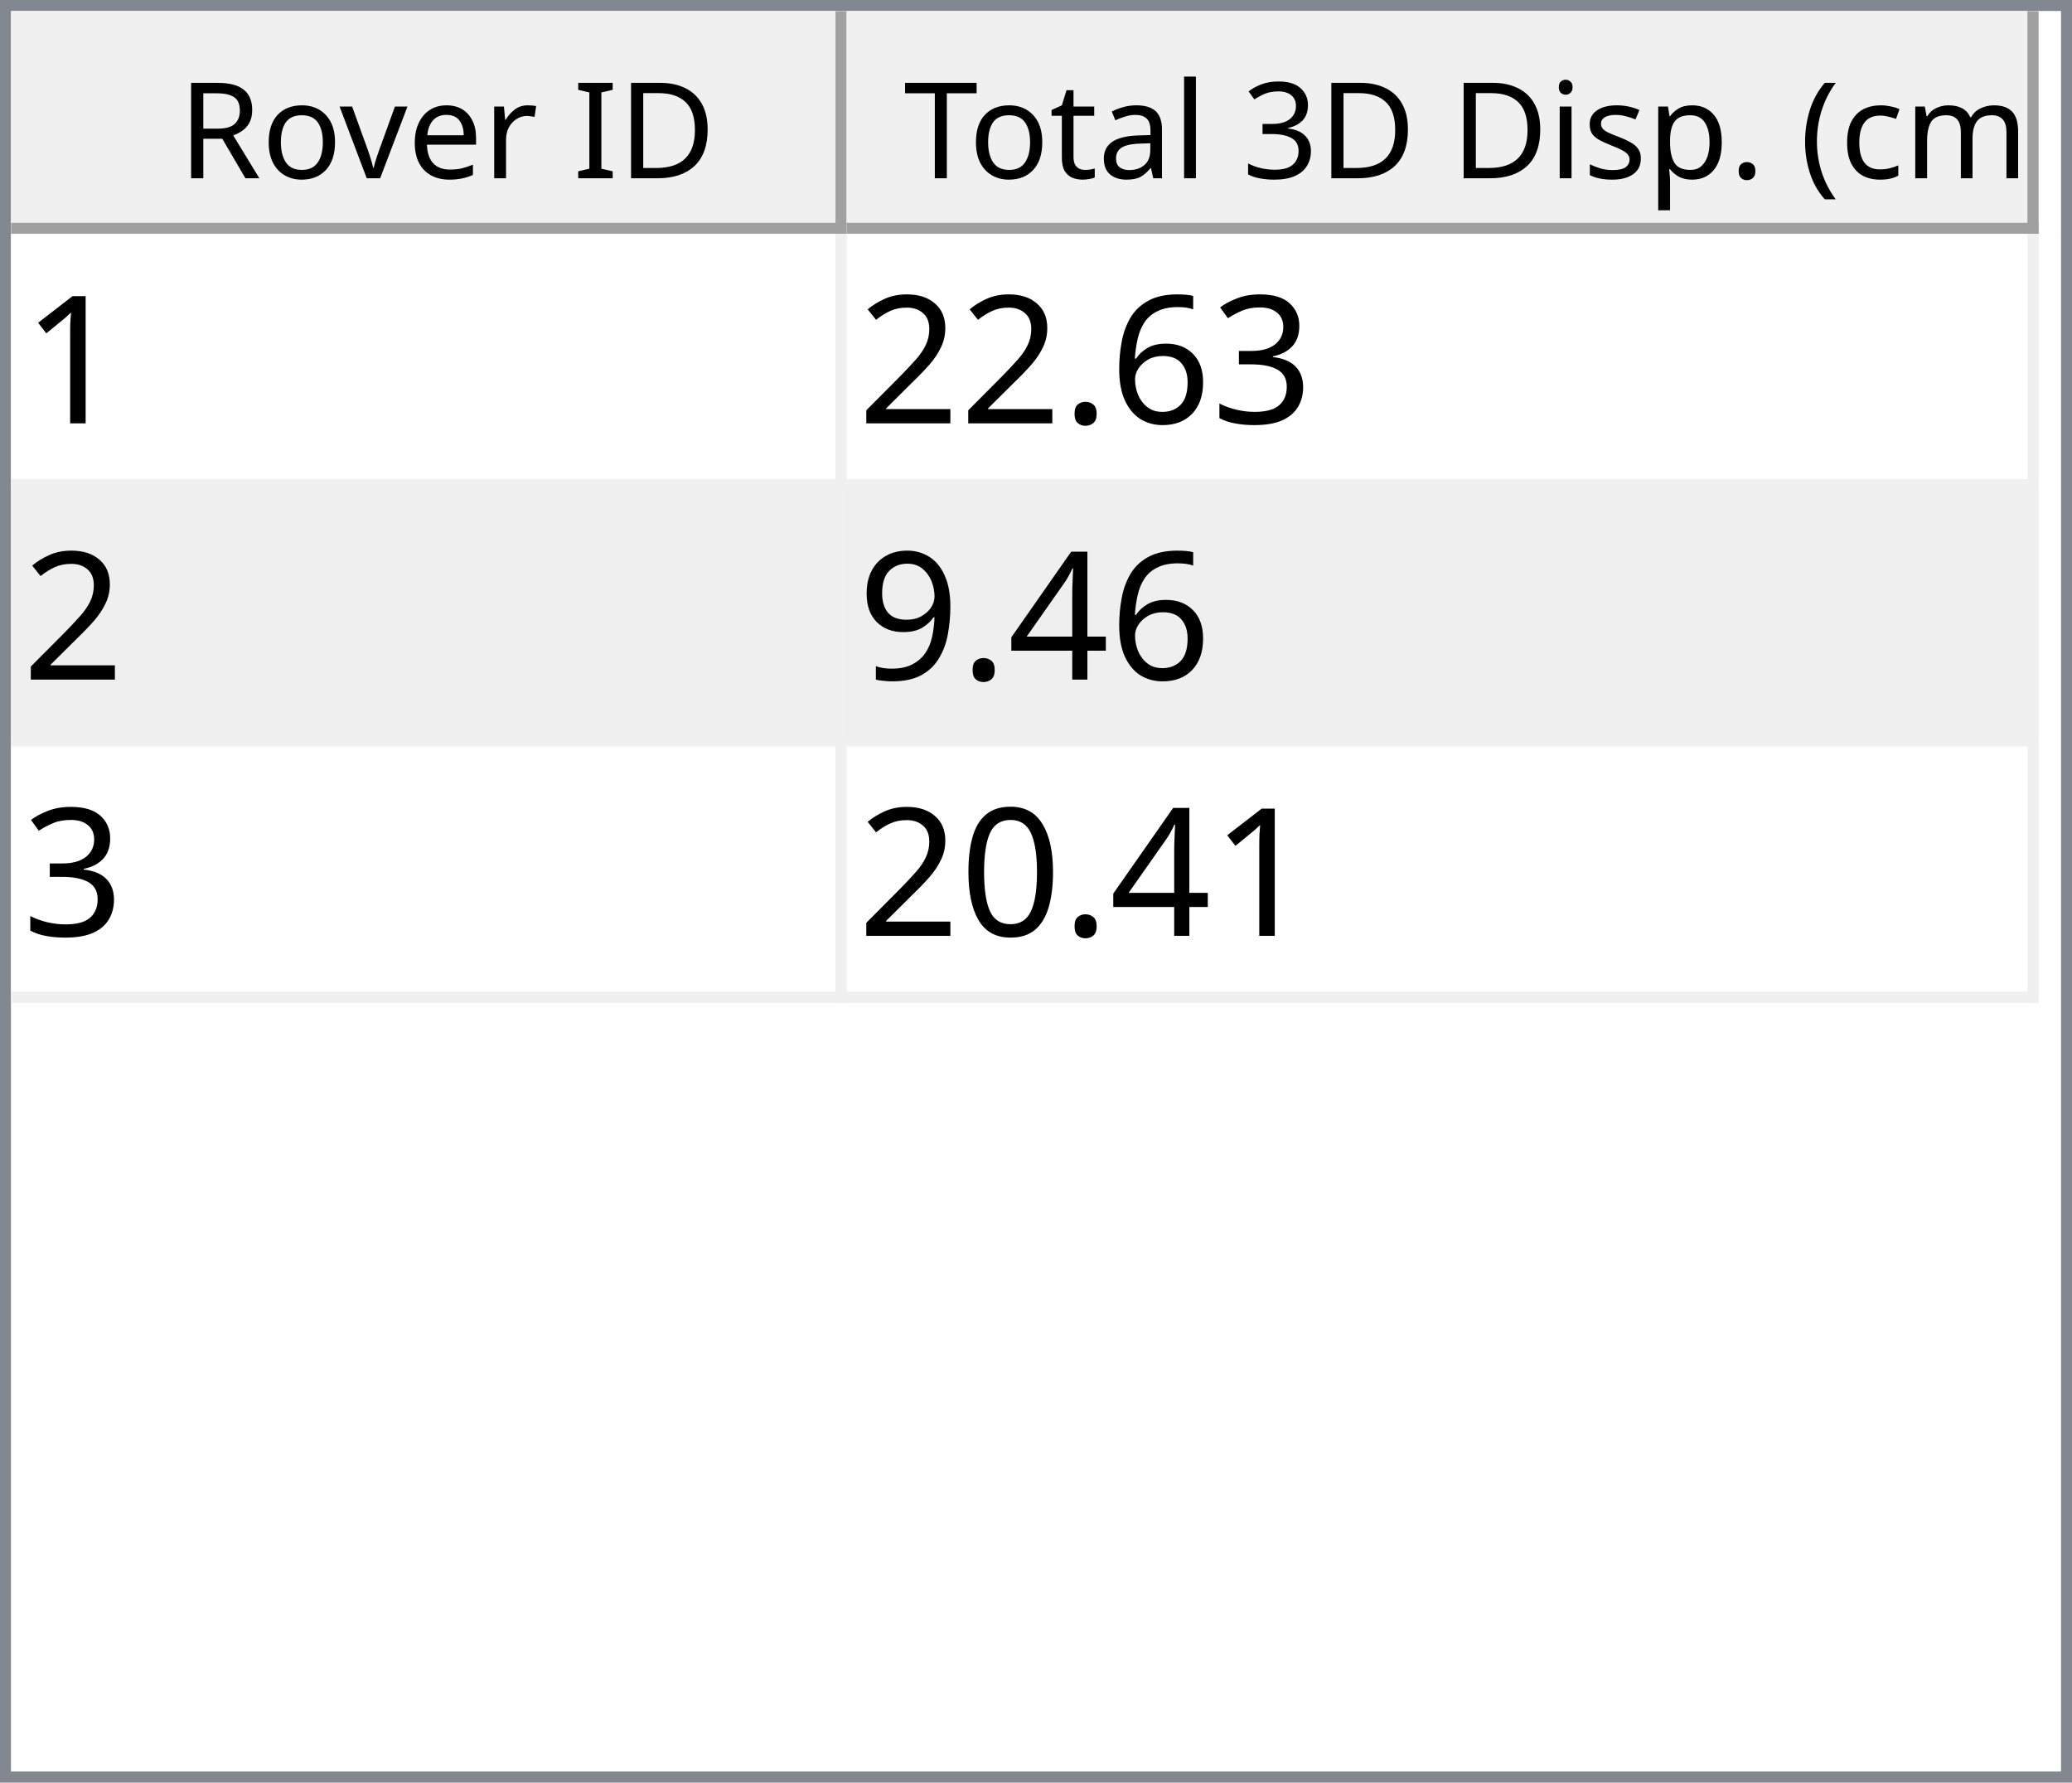
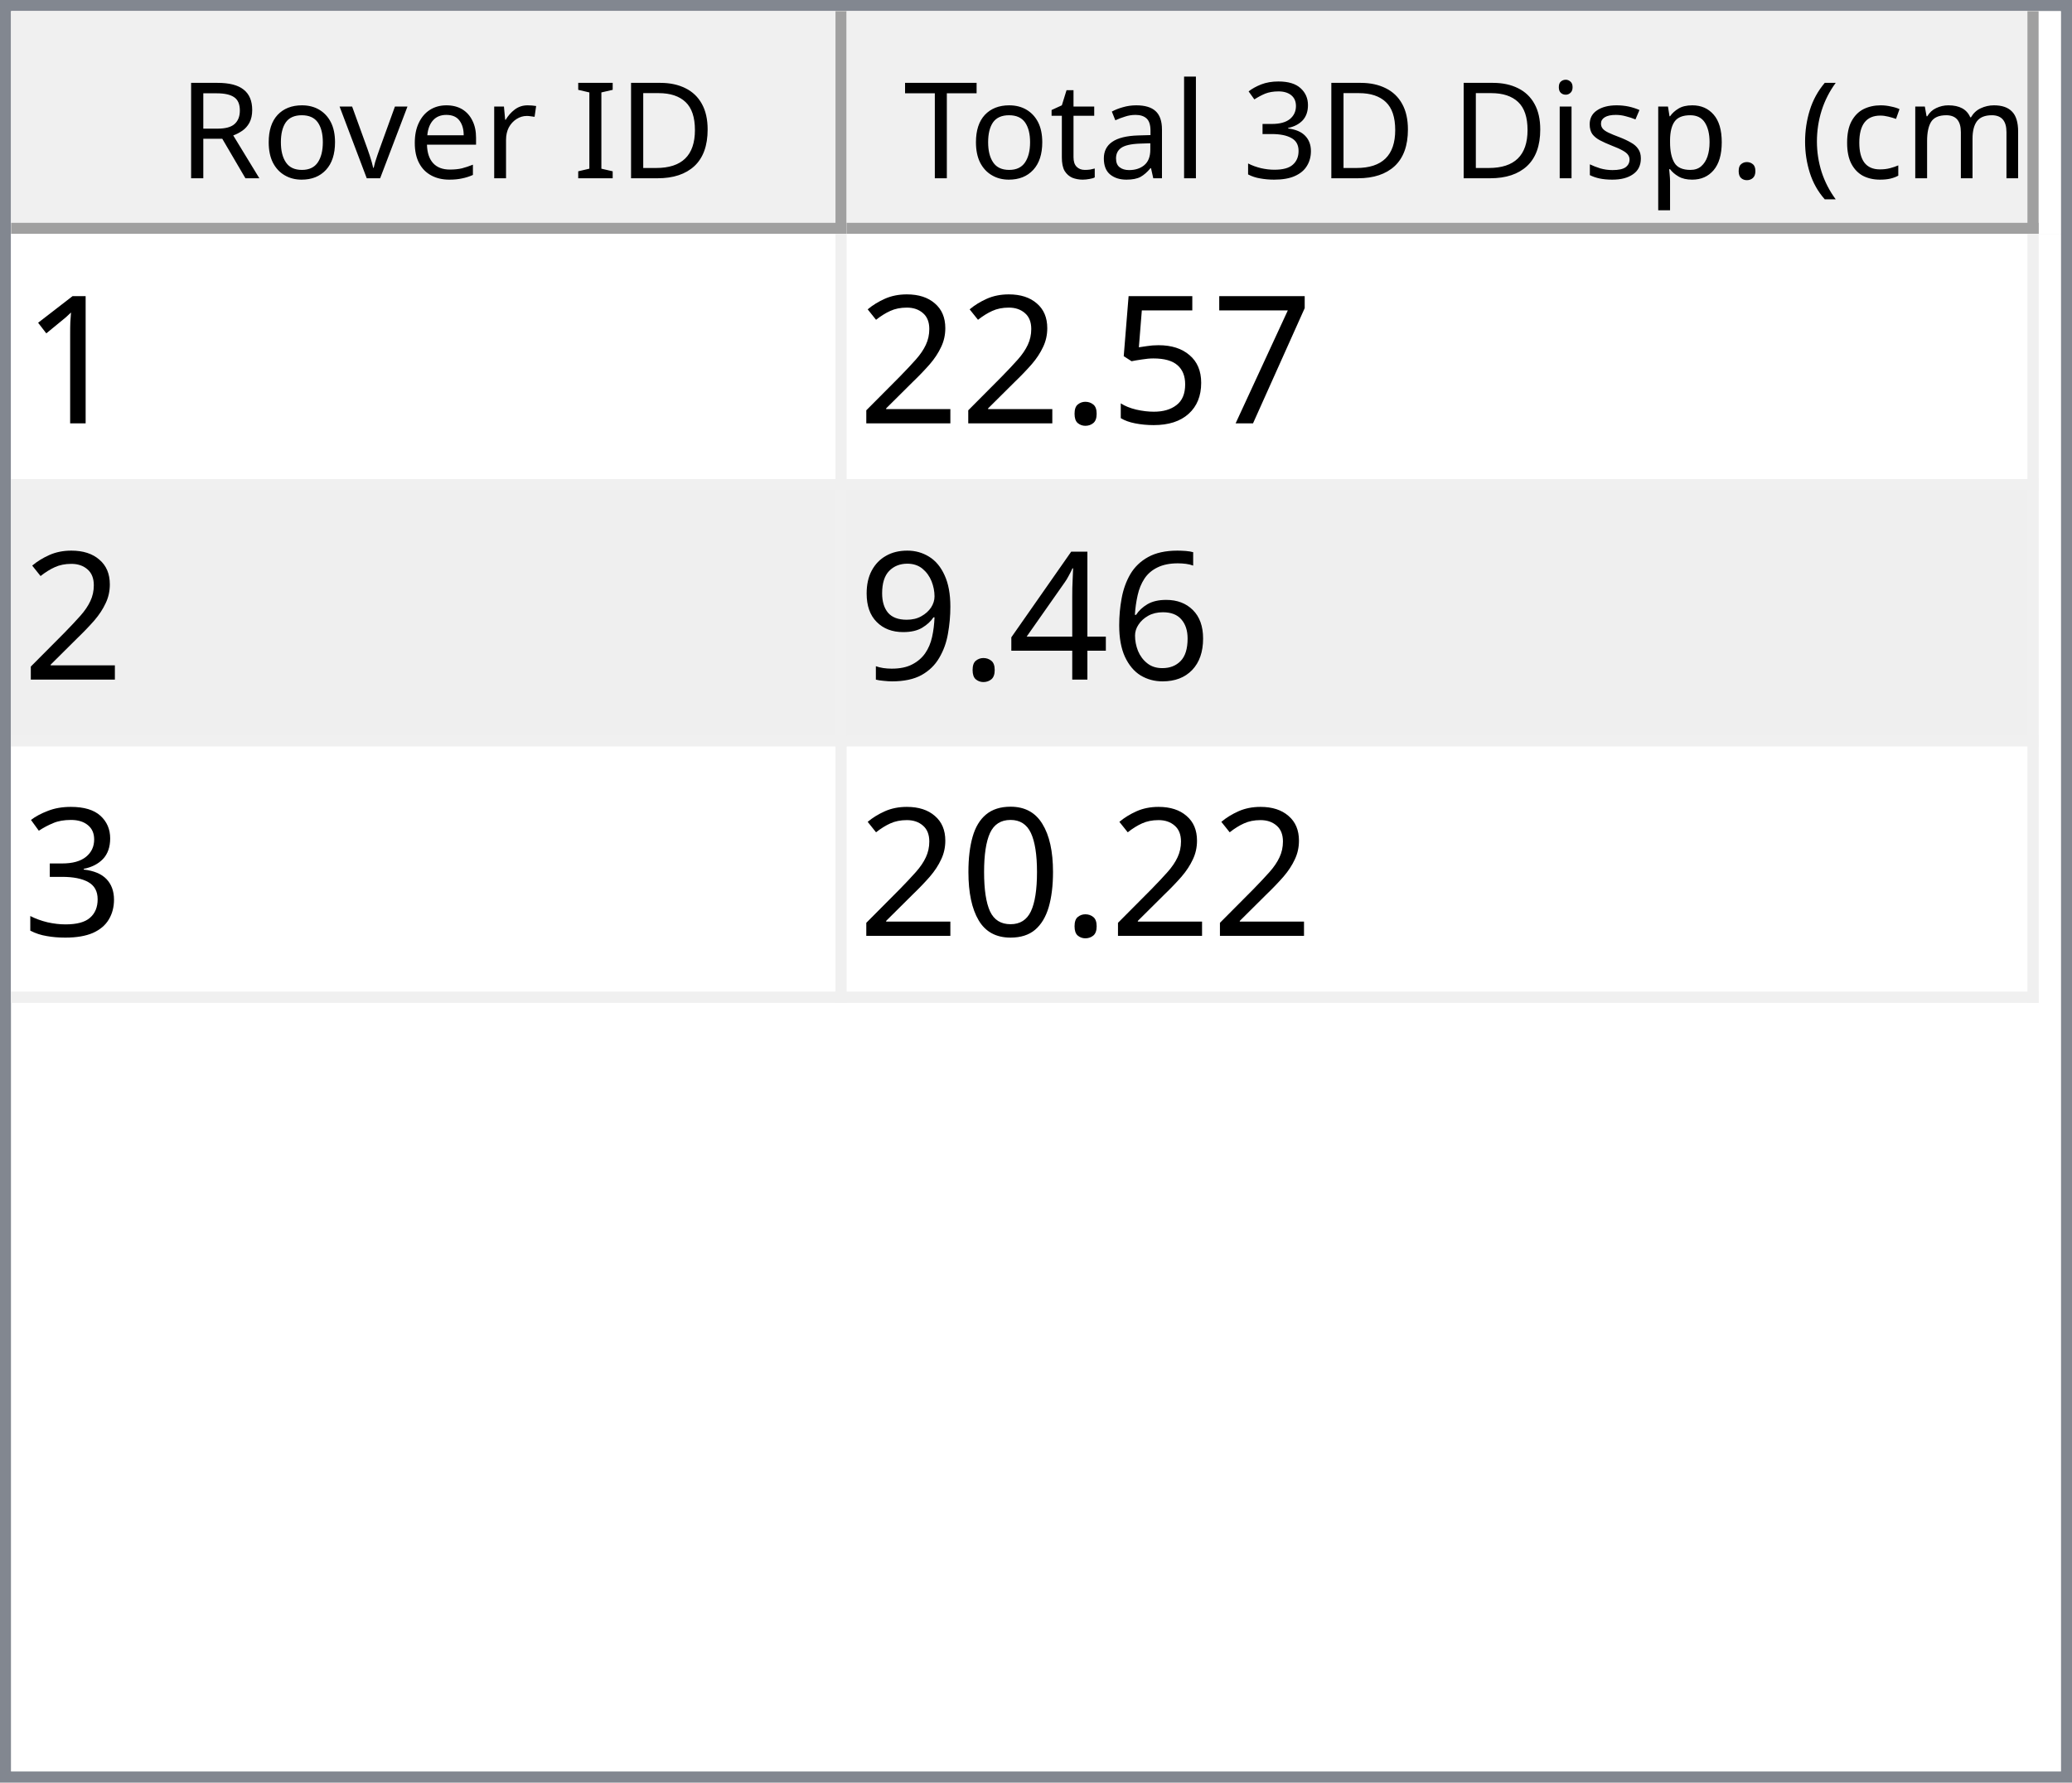
<svg xmlns="http://www.w3.org/2000/svg" style="fill-opacity:1; color-rendering:auto; color-interpolation:auto; text-rendering:auto; stroke:black; stroke-linecap:square; stroke-miterlimit:10; shape-rendering:auto; stroke-opacity:1; fill:black; stroke-dasharray:none; font-weight:normal; stroke-width:1; font-family:'Dialog'; font-style:normal; stroke-linejoin:miter; font-size:12px; stroke-dashoffset:0; image-rendering:auto;" width="186" height="160">
  <defs id="genericDefs" />
  <g>
    <defs id="defs1">
      <clipPath clipPathUnits="userSpaceOnUse" id="clipPath1">
        <path d="M0 0 L186 0 L186 160 L0 160 L0 0 Z" />
      </clipPath>
      <clipPath clipPathUnits="userSpaceOnUse" id="clipPath2">
        <path d="M0 0 L0 160 L186 160 L186 0 Z" />
      </clipPath>
      <clipPath clipPathUnits="userSpaceOnUse" id="clipPath3">
        <path d="M0 0 L0 20 L184 20 L184 0 Z" />
      </clipPath>
      <clipPath clipPathUnits="userSpaceOnUse" id="clipPath4">
        <path d="M0 0 L0 20 L75 20 L75 0 Z" />
      </clipPath>
      <clipPath clipPathUnits="userSpaceOnUse" id="clipPath5">
        <path d="M1 1 L1 19 L74 19 L74 1 Z" />
      </clipPath>
      <clipPath clipPathUnits="userSpaceOnUse" id="clipPath6">
        <path d="M0 0 L0 18 L73 18 L73 0 Z" />
      </clipPath>
      <clipPath clipPathUnits="userSpaceOnUse" id="clipPath7">
        <path d="M-0.5 -0.5 L-0.5 19.5 L74.5 19.5 L74.5 -0.5 Z" />
      </clipPath>
      <clipPath clipPathUnits="userSpaceOnUse" id="clipPath8">
        <path d="M0 0 L0 20 L107 20 L107 0 Z" />
      </clipPath>
      <clipPath clipPathUnits="userSpaceOnUse" id="clipPath9">
        <path d="M1 1 L1 19 L106 19 L106 1 Z" />
      </clipPath>
      <clipPath clipPathUnits="userSpaceOnUse" id="clipPath10">
        <path d="M0 0 L0 18 L105 18 L105 0 Z" />
      </clipPath>
      <clipPath clipPathUnits="userSpaceOnUse" id="clipPath11">
        <path d="M-0.5 -0.5 L-0.5 19.5 L106.5 19.5 L106.5 -0.5 Z" />
      </clipPath>
      <clipPath clipPathUnits="userSpaceOnUse" id="clipPath12">
        <path d="M0 0 L0 138 L184 138 L184 0 Z" />
      </clipPath>
      <clipPath clipPathUnits="userSpaceOnUse" id="clipPath13">
        <path d="M0 0 L0 69 L182 69 L182 0 Z" />
      </clipPath>
      <clipPath clipPathUnits="userSpaceOnUse" id="clipPath14">
        <path d="M-0.5 -0.5 L-0.5 68.5 L181.5 68.5 L181.5 -0.5 Z" />
      </clipPath>
      <clipPath clipPathUnits="userSpaceOnUse" id="clipPath15">
        <path d="M0 0 L0 22 L74 22 L74 0 Z" />
      </clipPath>
      <clipPath clipPathUnits="userSpaceOnUse" id="clipPath16">
        <path d="M0 0 L0 22 L106 22 L106 0 Z" />
      </clipPath>
      <font horiz-adv-x="64.551" id="font1">
        <font-face ascent="107.91" descent="25.098" units-per-em="100" style="font-style:normal; font-family:Segoe UI; font-weight:normal;" />
        <missing-glyph horiz-adv-x="64.551" d="M8.109 0 L8.109 68.266 L56.453 68.266 L56.453 0 L8.109 0 ZM15.328 7.234 L49.219 7.234 L49.219 61.031 L15.328 61.031 L15.328 7.234 Z" />
        <glyph unicode="D" horiz-adv-x="70.117" d="M9.188 0 L9.188 70.016 L28.516 70.016 Q65.531 70.016 65.531 35.891 Q65.531 19.672 55.25 9.836 Q44.969 0 27.734 0 L9.188 0 ZM17.391 62.594 L17.391 7.422 L27.828 7.422 Q41.609 7.422 49.273 14.797 Q56.938 22.172 56.938 35.688 Q56.938 62.594 28.328 62.594 L17.391 62.594 Z" />
        <glyph unicode="I" horiz-adv-x="26.611" d="M17.391 0 L9.188 0 L9.188 70.016 L17.391 70.016 L17.391 0 Z" />
        <glyph unicode=" " horiz-adv-x="27.393" d="" />
        <glyph unicode="r" horiz-adv-x="34.766" d="M34.188 41.891 Q32.078 43.5 28.125 43.5 Q23 43.5 19.555 38.672 Q16.109 33.844 16.109 25.484 L16.109 0 L8.109 0 L8.109 50 L16.109 50 L16.109 39.703 L16.312 39.703 Q18.016 44.969 21.531 47.922 Q25.047 50.875 29.391 50.875 Q32.516 50.875 34.188 50.203 L34.188 41.891 Z" />
        <glyph unicode="e" horiz-adv-x="52.295" d="M48.297 23 L12.984 23 Q13.188 14.656 17.484 10.109 Q21.781 5.562 29.297 5.562 Q37.75 5.562 44.828 11.141 L44.828 3.609 Q38.234 -1.172 27.391 -1.172 Q16.797 -1.172 10.742 5.641 Q4.688 12.453 4.688 24.812 Q4.688 36.469 11.305 43.82 Q17.922 51.172 27.734 51.172 Q37.547 51.172 42.922 44.828 Q48.297 38.484 48.297 27.203 L48.297 23 ZM40.094 29.781 Q40.047 36.719 36.75 40.578 Q33.453 44.438 27.594 44.438 Q21.922 44.438 17.969 40.383 Q14.016 36.328 13.094 29.781 L40.094 29.781 Z" />
        <glyph unicode="v" horiz-adv-x="47.9" d="M47.406 50 L27.484 0 L19.625 0 L0.688 50 L9.469 50 L22.172 13.672 Q23.578 9.672 23.922 6.688 L24.125 6.688 Q24.609 10.453 25.688 13.484 L38.969 50 L47.406 50 Z" />
        <glyph unicode="o" horiz-adv-x="58.594" d="M29 -1.172 Q17.922 -1.172 11.305 5.836 Q4.688 12.844 4.688 24.422 Q4.688 37.016 11.57 44.094 Q18.453 51.172 30.172 51.172 Q41.359 51.172 47.633 44.289 Q53.906 37.406 53.906 25.203 Q53.906 13.234 47.141 6.031 Q40.375 -1.172 29 -1.172 ZM29.594 44.438 Q21.875 44.438 17.383 39.188 Q12.891 33.938 12.891 24.703 Q12.891 15.828 17.43 10.695 Q21.969 5.562 29.594 5.562 Q37.359 5.562 41.531 10.594 Q45.703 15.625 45.703 24.906 Q45.703 34.281 41.531 39.359 Q37.359 44.438 29.594 44.438 Z" />
        <glyph unicode="R" horiz-adv-x="59.814" d="M59.375 0 L49.609 0 L37.891 19.625 Q36.281 22.359 34.766 24.289 Q33.25 26.219 31.664 27.438 Q30.078 28.656 28.25 29.219 Q26.422 29.781 24.125 29.781 L17.391 29.781 L17.391 0 L9.188 0 L9.188 70.016 L30.078 70.016 Q34.672 70.016 38.555 68.867 Q42.438 67.719 45.289 65.375 Q48.141 63.031 49.758 59.547 Q51.375 56.062 51.375 51.375 Q51.375 47.703 50.273 44.656 Q49.172 41.609 47.148 39.211 Q45.125 36.812 42.266 35.133 Q39.406 33.453 35.844 32.516 L35.844 32.328 Q37.594 31.547 38.891 30.547 Q40.188 29.547 41.359 28.18 Q42.531 26.812 43.68 25.078 Q44.828 23.344 46.234 21.047 L59.375 0 ZM17.391 62.594 L17.391 37.203 L28.516 37.203 Q31.594 37.203 34.203 38.133 Q36.812 39.062 38.719 40.797 Q40.625 42.531 41.703 45.047 Q42.781 47.562 42.781 50.688 Q42.781 56.297 39.141 59.445 Q35.5 62.594 28.609 62.594 L17.391 62.594 Z" />
        <glyph unicode=")" horiz-adv-x="30.176" d="M8.297 -15.922 L1.172 -15.922 Q16.406 2.344 16.406 26.812 Q16.406 51.469 1.078 70.016 L8.297 70.016 Q23.531 52.156 23.531 26.703 Q23.531 1.375 8.297 -15.922 Z" />
        <glyph unicode="m" horiz-adv-x="86.133" d="M79.109 0 L71.094 0 L71.094 28.719 Q71.094 37.016 68.531 40.727 Q65.969 44.438 59.906 44.438 Q54.781 44.438 51.195 39.75 Q47.609 35.062 47.609 28.516 L47.609 0 L39.594 0 L39.594 29.688 Q39.594 44.438 28.219 44.438 Q22.953 44.438 19.531 40.016 Q16.109 35.594 16.109 28.516 L16.109 0 L8.109 0 L8.109 50 L16.109 50 L16.109 42.094 L16.312 42.094 Q21.625 51.172 31.844 51.172 Q36.969 51.172 40.773 48.312 Q44.578 45.453 46 40.828 Q51.562 51.172 62.594 51.172 Q79.109 51.172 79.109 30.812 L79.109 0 Z" />
        <glyph unicode="c" horiz-adv-x="46.191" d="M42.188 2.297 Q36.422 -1.172 28.516 -1.172 Q17.828 -1.172 11.258 5.789 Q4.688 12.75 4.688 23.828 Q4.688 36.188 11.766 43.68 Q18.844 51.172 30.672 51.172 Q37.25 51.172 42.281 48.734 L42.281 40.531 Q36.719 44.438 30.375 44.438 Q22.703 44.438 17.797 38.945 Q12.891 33.453 12.891 24.516 Q12.891 15.719 17.508 10.641 Q22.125 5.562 29.891 5.562 Q36.422 5.562 42.188 9.906 L42.188 2.297 Z" />
        <glyph unicode="(" horiz-adv-x="30.176" d="M29.109 -15.922 L21.969 -15.922 Q6.844 1.375 6.844 26.703 Q6.844 52.156 21.969 70.016 L29.203 70.016 Q13.875 51.469 13.875 26.812 Q13.875 2.344 29.109 -15.922 Z" />
        <glyph unicode="." horiz-adv-x="21.68" d="M10.891 -1.078 Q8.641 -1.078 7.055 0.539 Q5.469 2.156 5.469 4.391 Q5.469 6.641 7.055 8.273 Q8.641 9.906 10.891 9.906 Q13.188 9.906 14.797 8.273 Q16.406 6.641 16.406 4.391 Q16.406 2.156 14.797 0.539 Q13.188 -1.078 10.891 -1.078 Z" />
        <glyph unicode="p" horiz-adv-x="58.789" d="M16.312 7.234 L16.109 7.234 L16.109 -23 L8.109 -23 L8.109 50 L16.109 50 L16.109 41.219 L16.312 41.219 Q22.219 51.172 33.594 51.172 Q43.266 51.172 48.688 44.461 Q54.109 37.75 54.109 26.469 Q54.109 13.922 48 6.375 Q41.891 -1.172 31.297 -1.172 Q21.578 -1.172 16.312 7.234 ZM16.109 27.391 L16.109 20.406 Q16.109 14.203 20.141 9.883 Q24.172 5.562 30.375 5.562 Q37.641 5.562 41.773 11.133 Q45.906 16.703 45.906 26.609 Q45.906 34.969 42.047 39.703 Q38.188 44.438 31.594 44.438 Q24.609 44.438 20.359 39.578 Q16.109 34.719 16.109 27.391 Z" />
        <glyph unicode="s" horiz-adv-x="42.432" d="M5.078 1.812 L5.078 10.406 Q11.625 5.562 19.484 5.562 Q30.031 5.562 30.031 12.594 Q30.031 14.594 29.125 15.992 Q28.219 17.391 26.68 18.461 Q25.141 19.531 23.07 20.383 Q21 21.234 18.609 22.172 Q15.281 23.484 12.766 24.828 Q10.25 26.172 8.57 27.859 Q6.891 29.547 6.031 31.695 Q5.172 33.844 5.172 36.719 Q5.172 40.234 6.789 42.945 Q8.406 45.656 11.086 47.484 Q13.766 49.312 17.211 50.242 Q20.656 51.172 24.312 51.172 Q30.812 51.172 35.938 48.922 L35.938 40.828 Q30.422 44.438 23.25 44.438 Q21 44.438 19.195 43.922 Q17.391 43.406 16.094 42.477 Q14.797 41.547 14.086 40.258 Q13.375 38.969 13.375 37.406 Q13.375 35.453 14.086 34.133 Q14.797 32.812 16.164 31.789 Q17.531 30.766 19.484 29.938 Q21.438 29.109 23.922 28.125 Q27.25 26.859 29.883 25.516 Q32.516 24.172 34.375 22.484 Q36.234 20.797 37.234 18.602 Q38.234 16.406 38.234 13.375 Q38.234 9.672 36.602 6.938 Q34.969 4.203 32.234 2.398 Q29.5 0.594 25.93 -0.289 Q22.359 -1.172 18.453 -1.172 Q10.75 -1.172 5.078 1.812 Z" />
        <glyph unicode="i" horiz-adv-x="24.219" d="M12.203 62.703 Q10.062 62.703 8.547 64.164 Q7.031 65.625 7.031 67.875 Q7.031 70.125 8.547 71.609 Q10.062 73.094 12.203 73.094 Q14.406 73.094 15.945 71.609 Q17.484 70.125 17.484 67.875 Q17.484 65.719 15.945 64.211 Q14.406 62.703 12.203 62.703 ZM16.109 0 L8.109 0 L8.109 50 L16.109 50 L16.109 0 Z" />
        <glyph unicode="3" horiz-adv-x="53.906" d="M46.531 19.828 Q46.531 15.094 44.75 11.211 Q42.969 7.328 39.719 4.57 Q36.469 1.812 31.93 0.297 Q27.391 -1.219 21.922 -1.219 Q11.922 -1.219 6 2.594 L6 11.188 Q13.094 5.609 22.219 5.609 Q25.875 5.609 28.828 6.539 Q31.781 7.469 33.906 9.227 Q36.031 10.984 37.18 13.477 Q38.328 15.969 38.328 19.094 Q38.328 32.812 18.797 32.812 L12.984 32.812 L12.984 39.594 L18.5 39.594 Q35.797 39.594 35.797 52.484 Q35.797 64.406 22.609 64.406 Q15.188 64.406 8.688 59.422 L8.688 67.188 Q15.375 71.188 24.609 71.188 Q29 71.188 32.57 69.969 Q36.141 68.75 38.68 66.555 Q41.219 64.359 42.609 61.281 Q44 58.203 44 54.5 Q44 40.672 30.031 36.719 L30.031 36.531 Q33.594 36.141 36.625 34.797 Q39.656 33.453 41.852 31.305 Q44.047 29.156 45.289 26.25 Q46.531 23.344 46.531 19.828 Z" />
        <glyph unicode="l" horiz-adv-x="24.219" d="M16.109 0 L8.109 0 L8.109 74.031 L16.109 74.031 L16.109 0 Z" />
        <glyph unicode="a" horiz-adv-x="50.879" d="M43.891 0 L35.891 0 L35.891 7.812 L35.688 7.812 Q30.469 -1.172 20.312 -1.172 Q12.844 -1.172 8.617 2.781 Q4.391 6.734 4.391 13.281 Q4.391 27.297 20.906 29.594 L35.891 31.688 Q35.891 44.438 25.594 44.438 Q16.547 44.438 9.281 38.281 L9.281 46.484 Q16.656 51.172 26.266 51.172 Q43.891 51.172 43.891 32.516 L43.891 0 ZM35.891 25.297 L23.828 23.641 Q18.266 22.859 15.43 20.875 Q12.594 18.891 12.594 13.875 Q12.594 10.203 15.211 7.883 Q17.828 5.562 22.172 5.562 Q28.125 5.562 32.008 9.742 Q35.891 13.922 35.891 20.312 L35.891 25.297 Z" />
        <glyph unicode="t" horiz-adv-x="33.887" d="M31.297 0.484 Q28.469 -1.078 23.828 -1.078 Q10.688 -1.078 10.688 13.578 L10.688 43.172 L2.094 43.172 L2.094 50 L10.688 50 L10.688 62.203 L18.703 64.797 L18.703 50 L31.297 50 L31.297 43.172 L18.703 43.172 L18.703 14.984 Q18.703 9.969 20.414 7.82 Q22.125 5.672 26.078 5.672 Q29.109 5.672 31.297 7.328 L31.297 0.484 Z" />
        <glyph unicode="T" horiz-adv-x="52.393" d="M50.594 62.594 L30.375 62.594 L30.375 0 L22.172 0 L22.172 62.594 L2 62.594 L2 70.016 L50.594 70.016 L50.594 62.594 Z" />
      </font>
      <font horiz-adv-x="75.0" id="font2">
        <font-face ascent="100.537" descent="21.973" units-per-em="100" style="font-style:normal; font-family:sans-serif; font-weight:normal;" />
        <missing-glyph horiz-adv-x="75.0" d="M12.5 0 L12.5 62.5 L62.5 62.5 L62.5 0 L12.5 0 ZM14.062 1.562 L60.938 1.562 L60.938 60.938 L14.062 60.938 L14.062 1.562 Z" />
        <glyph unicode="1" horiz-adv-x="55.615" d="M37.25 0 L28.469 0 L28.469 56 Q25.297 52.984 20.141 49.953 Q14.984 46.922 10.891 45.406 L10.891 53.906 Q18.266 57.375 23.781 62.305 Q29.297 67.234 31.594 71.875 L37.25 71.875 L37.25 0 Z" />
-         <glyph unicode="3" horiz-adv-x="55.615" d="M4.203 18.891 L12.984 20.062 Q14.5 12.594 18.141 9.297 Q21.781 6 27 6 Q33.203 6 37.477 10.297 Q41.75 14.594 41.75 20.953 Q41.75 27 37.797 30.93 Q33.844 34.859 27.734 34.859 Q25.25 34.859 21.531 33.891 L22.516 41.609 Q23.391 41.5 23.922 41.5 Q29.547 41.5 34.039 44.43 Q38.531 47.359 38.531 53.469 Q38.531 58.297 35.258 61.477 Q31.984 64.656 26.812 64.656 Q21.688 64.656 18.266 61.43 Q14.844 58.203 13.875 51.766 L5.078 53.328 Q6.688 62.156 12.398 67.016 Q18.109 71.875 26.609 71.875 Q32.469 71.875 37.398 69.359 Q42.328 66.844 44.945 62.5 Q47.562 58.156 47.562 53.266 Q47.562 48.641 45.07 44.828 Q42.578 41.016 37.703 38.766 Q44.047 37.312 47.562 32.695 Q51.078 28.078 51.078 21.141 Q51.078 11.766 44.242 5.25 Q37.406 -1.266 26.953 -1.266 Q17.531 -1.266 11.305 4.352 Q5.078 9.969 4.203 18.891 Z" />
-         <glyph unicode="6" horiz-adv-x="55.615" d="M49.75 54.047 L41.016 53.375 Q39.844 58.547 37.703 60.891 Q34.125 64.656 28.906 64.656 Q24.703 64.656 21.531 62.312 Q17.391 59.281 14.992 53.469 Q12.594 47.656 12.5 36.922 Q15.672 41.75 20.266 44.094 Q24.859 46.438 29.891 46.438 Q38.672 46.438 44.852 39.969 Q51.031 33.5 51.031 23.25 Q51.031 16.5 48.125 10.719 Q45.219 4.938 40.141 1.859 Q35.062 -1.219 28.609 -1.219 Q17.625 -1.219 10.695 6.859 Q3.766 14.938 3.766 33.5 Q3.766 54.25 11.422 63.672 Q18.109 71.875 29.438 71.875 Q37.891 71.875 43.289 67.141 Q48.688 62.406 49.75 54.047 ZM13.875 23.188 Q13.875 18.656 15.797 14.508 Q17.719 10.359 21.188 8.18 Q24.656 6 28.469 6 Q34.031 6 38.039 10.492 Q42.047 14.984 42.047 22.703 Q42.047 30.125 38.086 34.398 Q34.125 38.672 28.125 38.672 Q22.172 38.672 18.023 34.398 Q13.875 30.125 13.875 23.188 Z" />
+         <glyph unicode="7" horiz-adv-x="55.615" d="M4.734 62.203 L4.734 70.656 L51.078 70.656 L51.078 63.812 Q44.234 56.547 37.523 44.484 Q30.812 32.422 27.156 19.672 Q24.516 10.688 23.781 0 L14.75 0 Q14.891 8.453 18.062 20.414 Q21.234 32.375 27.172 43.484 Q33.109 54.594 39.797 62.203 L4.734 62.203 Z" />
+         <glyph unicode="5" horiz-adv-x="55.615" d="M4.156 18.75 L13.375 19.531 Q14.406 12.797 18.141 9.398 Q21.875 6 27.156 6 Q33.5 6 37.891 10.789 Q42.281 15.578 42.281 23.484 Q42.281 31 38.062 35.352 Q33.844 39.703 27 39.703 Q22.75 39.703 19.336 37.773 Q15.922 35.844 13.969 32.766 L5.719 33.844 L12.641 70.609 L48.25 70.609 L48.25 62.203 L19.672 62.203 L15.828 42.969 Q22.266 47.469 29.344 47.469 Q38.719 47.469 45.164 40.969 Q51.609 34.469 51.609 24.266 Q51.609 14.547 45.953 7.469 Q39.062 -1.219 27.156 -1.219 Q17.391 -1.219 11.211 4.25 Q5.031 9.719 4.156 18.75 Z" />
        <glyph unicode="." horiz-adv-x="27.783" d="M9.078 0 L9.078 10.016 L19.094 10.016 L19.094 0 L9.078 0 Z" />
        <glyph unicode="2" horiz-adv-x="55.615" d="M50.344 8.453 L50.344 0 L3.031 0 Q2.938 3.172 4.047 6.109 Q5.859 10.938 9.836 15.625 Q13.812 20.312 21.344 26.469 Q33.016 36.031 37.117 41.625 Q41.219 47.219 41.219 52.203 Q41.219 57.422 37.477 61.008 Q33.734 64.594 27.734 64.594 Q21.391 64.594 17.578 60.789 Q13.766 56.984 13.719 50.25 L4.688 51.172 Q5.609 61.281 11.664 66.578 Q17.719 71.875 27.938 71.875 Q38.234 71.875 44.242 66.164 Q50.25 60.453 50.25 52 Q50.25 47.703 48.492 43.555 Q46.734 39.406 42.656 34.812 Q38.578 30.219 29.109 22.219 Q21.188 15.578 18.945 13.211 Q16.703 10.844 15.234 8.453 L50.344 8.453 Z" />
+         <glyph unicode="6" horiz-adv-x="55.615" d="M49.75 54.047 L41.016 53.375 Q39.844 58.547 37.703 60.891 Q34.125 64.656 28.906 64.656 Q24.703 64.656 21.531 62.312 Q17.391 59.281 14.992 53.469 Q12.594 47.656 12.5 36.922 Q15.672 41.75 20.266 44.094 Q24.859 46.438 29.891 46.438 Q38.672 46.438 44.852 39.969 Q51.031 33.5 51.031 23.25 Q51.031 16.5 48.125 10.719 Q45.219 4.938 40.141 1.859 Q35.062 -1.219 28.609 -1.219 Q17.625 -1.219 10.695 6.859 Q3.766 14.938 3.766 33.5 Q3.766 54.25 11.422 63.672 Q18.109 71.875 29.438 71.875 Q37.891 71.875 43.289 67.141 Q48.688 62.406 49.75 54.047 ZM13.875 23.188 Q13.875 18.656 15.797 14.508 Q17.719 10.359 21.188 8.18 Q24.656 6 28.469 6 Q34.031 6 38.039 10.492 Q42.047 14.984 42.047 22.703 Q42.047 30.125 38.086 34.398 Q34.125 38.672 28.125 38.672 Q22.172 38.672 18.023 34.398 Q13.875 30.125 13.875 23.188 Z" />
        <glyph unicode="4" horiz-adv-x="55.615" d="M32.328 0 L32.328 17.141 L1.266 17.141 L1.266 25.203 L33.938 71.578 L41.109 71.578 L41.109 25.203 L50.781 25.203 L50.781 17.141 L41.109 17.141 L41.109 0 L32.328 0 ZM32.328 25.203 L32.328 57.469 L9.906 25.203 L32.328 25.203 Z" />
        <glyph unicode="9" horiz-adv-x="55.615" d="M5.469 16.547 L13.922 17.328 Q14.984 11.375 18.016 8.688 Q21.047 6 25.781 6 Q29.828 6 32.883 7.859 Q35.938 9.719 37.891 12.82 Q39.844 15.922 41.164 21.195 Q42.484 26.469 42.484 31.938 Q42.484 32.516 42.438 33.688 Q39.797 29.5 35.234 26.883 Q30.672 24.266 25.344 24.266 Q16.453 24.266 10.305 30.711 Q4.156 37.156 4.156 47.703 Q4.156 58.594 10.578 65.234 Q17 71.875 26.656 71.875 Q33.641 71.875 39.43 68.117 Q45.219 64.359 48.219 57.398 Q51.219 50.438 51.219 37.25 Q51.219 23.531 48.242 15.406 Q45.266 7.281 39.383 3.031 Q33.5 -1.219 25.594 -1.219 Q17.188 -1.219 11.867 3.445 Q6.547 8.109 5.469 16.547 ZM41.453 48.141 Q41.453 55.719 37.43 60.156 Q33.406 64.594 27.734 64.594 Q21.875 64.594 17.531 59.812 Q13.188 55.031 13.188 47.406 Q13.188 40.578 17.312 36.305 Q21.438 32.031 27.484 32.031 Q33.594 32.031 37.523 36.305 Q41.453 40.578 41.453 48.141 Z" />
+         <glyph unicode="3" horiz-adv-x="55.615" d="M4.203 18.891 L12.984 20.062 Q14.5 12.594 18.141 9.297 Q21.781 6 27 6 Q33.203 6 37.477 10.297 Q41.75 14.594 41.75 20.953 Q41.75 27 37.797 30.93 Q33.844 34.859 27.734 34.859 Q25.25 34.859 21.531 33.891 L22.516 41.609 Q23.391 41.5 23.922 41.5 Q29.547 41.5 34.039 44.43 Q38.531 47.359 38.531 53.469 Q38.531 58.297 35.258 61.477 Q31.984 64.656 26.812 64.656 Q21.688 64.656 18.266 61.43 Q14.844 58.203 13.875 51.766 L5.078 53.328 Q6.688 62.156 12.398 67.016 Q18.109 71.875 26.609 71.875 Q32.469 71.875 37.398 69.359 Q42.328 66.844 44.945 62.5 Q47.562 58.156 47.562 53.266 Q47.562 48.641 45.07 44.828 Q42.578 41.016 37.703 38.766 Q44.047 37.312 47.562 32.695 Q51.078 28.078 51.078 21.141 Q51.078 11.766 44.242 5.25 Q37.406 -1.266 26.953 -1.266 Q17.531 -1.266 11.305 4.352 Q5.078 9.969 4.203 18.891 Z" />
        <glyph unicode="0" horiz-adv-x="55.615" d="M4.156 35.297 Q4.156 48 6.766 55.742 Q9.375 63.484 14.523 67.68 Q19.672 71.875 27.484 71.875 Q33.25 71.875 37.594 69.555 Q41.938 67.234 44.773 62.867 Q47.609 58.5 49.219 52.227 Q50.828 45.953 50.828 35.297 Q50.828 22.703 48.242 14.969 Q45.656 7.234 40.508 3.008 Q35.359 -1.219 27.484 -1.219 Q17.141 -1.219 11.234 6.203 Q4.156 15.141 4.156 35.297 ZM13.188 35.297 Q13.188 17.672 17.312 11.836 Q21.438 6 27.484 6 Q33.547 6 37.672 11.859 Q41.797 17.719 41.797 35.297 Q41.797 52.984 37.672 58.789 Q33.547 64.594 27.391 64.594 Q21.344 64.594 17.719 59.469 Q13.188 52.938 13.188 35.297 Z" />
      </font>
    </defs>
    <g style="fill:white; stroke:white;">
      <rect x="0" y="0" width="186" style="clip-path:url(#clipPath1); stroke:none;" height="160" />
    </g>
    <g style="fill:white; text-rendering:optimizeSpeed; color-rendering:optimizeSpeed; image-rendering:optimizeSpeed; shape-rendering:crispEdges; stroke:white; color-interpolation:sRGB;">
      <rect x="0" width="186" height="160" y="0" style="stroke:none;" />
      <path style="stroke:none;" d="M0 160 L186 160 L186 0 L0 0 Z" />
    </g>
    <g style="fill:rgb(240,240,240); font-family:'Segoe UI'; stroke:rgb(240,240,240);">
      <rect x="0" y="0" width="186" style="clip-path:url(#clipPath2); stroke:none;" height="160" />
    </g>
    <g style="fill:rgb(130,135,144); font-family:'Segoe UI'; stroke:rgb(130,135,144);">
      <path d="M0 0 L186 0 L186 160 L0 160 L0 0 ZM1 1 L185 1 L185 159 L1 159 L1 1 Z" style="fill-rule:evenodd; clip-path:url(#clipPath2); stroke:none;" />
    </g>
    <g style="fill:white; font-family:'Segoe UI'; stroke:white;" transform="translate(1,1)">
      <rect x="0" y="0" width="184" style="clip-path:url(#clipPath3); stroke:none;" height="20" />
    </g>
    <g style="fill:rgb(240,240,240); font-family:'Segoe UI'; stroke:rgb(240,240,240);" transform="translate(1,1)">
      <rect x="0" y="0" width="75" style="clip-path:url(#clipPath4); stroke:none;" height="20" />
    </g>
    <g style="font-family:'Segoe UI';" transform="translate(2,2)">
      <text x="14" xml:space="preserve" y="14" style="clip-path:url(#clipPath6); stroke:none;">Rover ID</text>
    </g>
    <g style="fill:rgb(160,160,160); font-family:'Segoe UI'; stroke:rgb(160,160,160); stroke-linejoin:bevel;" transform="translate(1.5,1.5)">
      <line x1="74" x2="74" y1="0" style="fill:none; clip-path:url(#clipPath7);" y2="19" />
    </g>
    <g style="fill:rgb(160,160,160); font-family:'Segoe UI'; stroke:rgb(160,160,160); stroke-linejoin:bevel;" transform="matrix(1,0,0,1,1,1) translate(0.5,0.5)">
      <line x1="0" x2="74" y1="19" style="fill:none; clip-path:url(#clipPath7);" y2="19" />
    </g>
    <g style="fill:rgb(240,240,240); font-family:'Segoe UI'; stroke:rgb(240,240,240);" transform="translate(76,1)">
      <rect x="0" y="0" width="107" style="clip-path:url(#clipPath8); stroke:none;" height="20" />
    </g>
    <g style="font-family:'Segoe UI';" transform="translate(77,2)">
      <text x="1" xml:space="preserve" y="14" style="clip-path:url(#clipPath10); stroke:none;"> Total 3D Disp. (cm)</text>
    </g>
    <g style="fill:rgb(160,160,160); font-family:'Segoe UI'; stroke:rgb(160,160,160); stroke-linejoin:bevel;" transform="translate(76.5,1.5)">
      <line x1="106" x2="106" y1="0" style="fill:none; clip-path:url(#clipPath11);" y2="19" />
    </g>
    <g style="fill:rgb(160,160,160); font-family:'Segoe UI'; stroke:rgb(160,160,160); stroke-linejoin:bevel;" transform="matrix(1,0,0,1,76,1) translate(0.5,0.5)">
      <line x1="0" x2="106" y1="19" style="fill:none; clip-path:url(#clipPath11);" y2="19" />
    </g>
    <g style="fill:white; font-family:'Segoe UI'; stroke:white;" transform="translate(1,21)">
      <rect x="0" y="0" width="184" style="clip-path:url(#clipPath12); stroke:none;" height="138" />
    </g>
    <g style="fill:rgb(240,240,240); font-size:16px; font-family:sans-serif; stroke:rgb(240,240,240);" transform="translate(1,21)">
      <rect x="0" y="0" width="182" style="clip-path:url(#clipPath13); stroke:none;" height="69" />
      <line transform="translate(0.5,0.5)" x1="0" x2="181" y1="22" style="clip-path:url(#clipPath14); fill:none; stroke-linejoin:bevel;" y2="22" />
    </g>
    <g transform="matrix(1,0,0,1,1,21) translate(0.5,0.5)" style="fill:rgb(240,240,240); font-size:16px; font-family:sans-serif; stroke:rgb(240,240,240); stroke-linejoin:bevel;">
      <line x1="0" x2="181" y1="45" style="fill:none; clip-path:url(#clipPath14);" y2="45" />
    </g>
    <g transform="matrix(1,0,0,1,1,21) translate(0.5,0.5)" style="fill:rgb(240,240,240); font-size:16px; font-family:sans-serif; stroke:rgb(240,240,240); stroke-linejoin:bevel;">
      <line x1="0" x2="181" y1="68" style="fill:none; clip-path:url(#clipPath14);" y2="68" />
    </g>
    <g transform="matrix(1,0,0,1,1,21) translate(0.5,0.5)" style="fill:rgb(240,240,240); font-size:16px; font-family:sans-serif; stroke:rgb(240,240,240); stroke-linejoin:bevel;">
      <line x1="74" x2="74" y1="0" style="fill:none; clip-path:url(#clipPath14);" y2="68" />
    </g>
    <g transform="matrix(1,0,0,1,1,21) translate(0.5,0.5)" style="fill:rgb(240,240,240); font-size:16px; font-family:sans-serif; stroke:rgb(240,240,240); stroke-linejoin:bevel;">
      <line x1="181" x2="181" y1="0" style="fill:none; clip-path:url(#clipPath14);" y2="68" />
    </g>
    <g style="fill:white; font-size:16px; font-family:sans-serif; stroke:white;" transform="matrix(1,0,0,1,1,21)">
      <rect x="0" y="0" width="74" style="clip-path:url(#clipPath15); stroke:none;" height="22" />
      <text x="1" y="17" style="fill:black; clip-path:url(#clipPath15); stroke:none;" xml:space="preserve">1</text>
    </g>
    <g style="fill:white; font-size:16px; font-family:sans-serif; stroke:white;" transform="matrix(1,0,0,1,1,21) translate(75,0)">
      <rect x="0" y="0" width="106" style="clip-path:url(#clipPath16); stroke:none;" height="22" />
-       <text x="1" y="17" style="fill:black; clip-path:url(#clipPath16); stroke:none;" xml:space="preserve">22.63</text>
+       <text x="1" y="17" style="fill:black; clip-path:url(#clipPath16); stroke:none;" xml:space="preserve">22.57</text>
    </g>
    <g style="fill:rgb(239,239,239); font-size:16px; font-family:sans-serif; stroke:rgb(239,239,239);" transform="matrix(1,0,0,1,1,21) translate(0,23)">
      <rect x="0" y="0" width="74" style="clip-path:url(#clipPath15); stroke:none;" height="22" />
      <text x="1" y="17" style="fill:black; clip-path:url(#clipPath15); stroke:none;" xml:space="preserve">2</text>
    </g>
    <g style="fill:rgb(239,239,239); font-size:16px; font-family:sans-serif; stroke:rgb(239,239,239);" transform="matrix(1,0,0,1,1,21) translate(75,23)">
      <rect x="0" y="0" width="106" style="clip-path:url(#clipPath16); stroke:none;" height="22" />
      <text x="1" y="17" style="fill:black; clip-path:url(#clipPath16); stroke:none;" xml:space="preserve">9.46</text>
    </g>
    <g style="fill:white; font-size:16px; font-family:sans-serif; stroke:white;" transform="matrix(1,0,0,1,1,21) translate(0,46)">
      <rect x="0" y="0" width="74" style="clip-path:url(#clipPath15); stroke:none;" height="22" />
      <text x="1" y="17" style="fill:black; clip-path:url(#clipPath15); stroke:none;" xml:space="preserve">3</text>
    </g>
    <g style="fill:white; font-size:16px; font-family:sans-serif; stroke:white;" transform="matrix(1,0,0,1,1,21) translate(75,46)">
      <rect x="0" y="0" width="106" style="clip-path:url(#clipPath16); stroke:none;" height="22" />
-       <text x="1" y="17" style="fill:black; clip-path:url(#clipPath16); stroke:none;" xml:space="preserve">20.41</text>
+       <text x="1" y="17" style="fill:black; clip-path:url(#clipPath16); stroke:none;" xml:space="preserve">20.22</text>
    </g>
  </g>
</svg>
